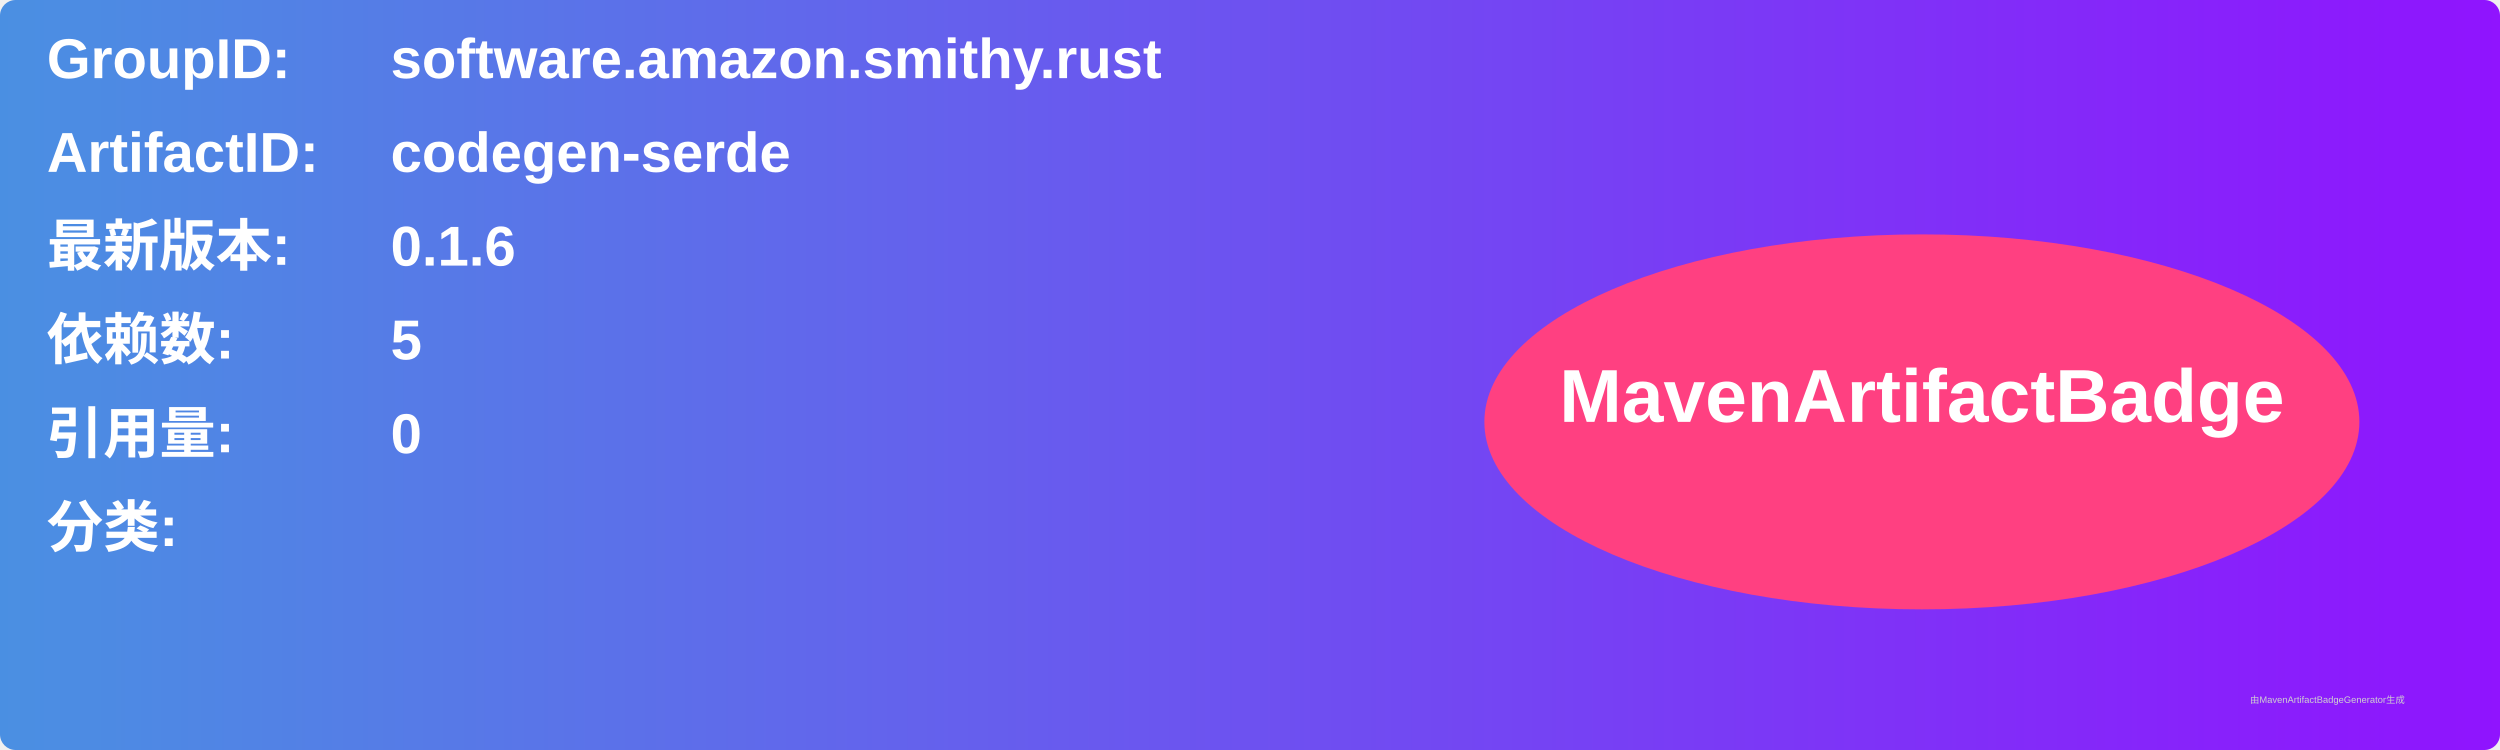
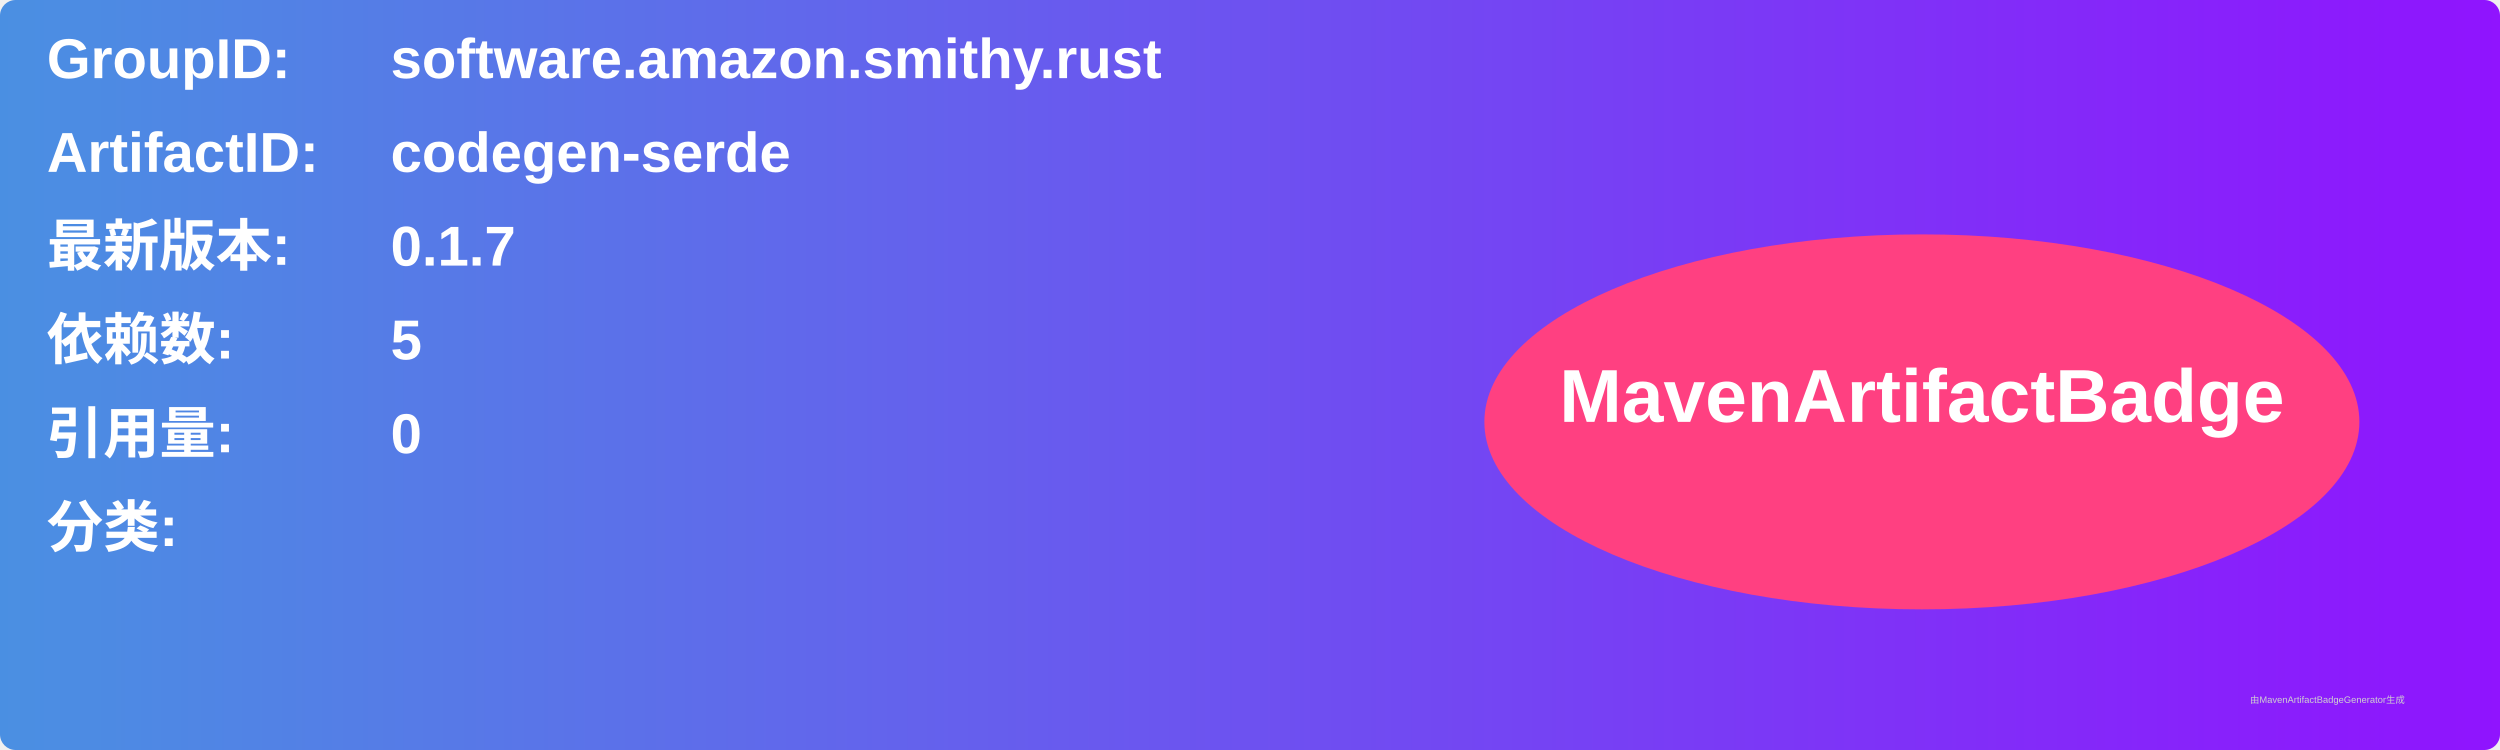
<svg xmlns="http://www.w3.org/2000/svg" width="800" height="240" viewBox="0 0 800 240">
  <linearGradient id="grad" x1="0%" y1="0%" x2="100%" y2="0%">
    <stop offset="0%" stop-color="#4a90e2" />
    <stop offset="100%" stop-color="#9013fe" />
  </linearGradient>
  <rect width="100%" height="100%" rx="5" ry="5" fill="url(#grad)" />
  <g transform="translate(15, 15)">
    <text x="0" y="10" font-family="Arial" font-size="18" fill="white" font-weight="bold" width="260">GroupID:</text>
    <text x="110" y="10" font-family="Arial" font-size="18" fill="white" font-weight="bold" width="460">software.amazon.smithy.rust</text>
    <text x="0" y="40" font-family="Arial" font-size="18" fill="white" font-weight="bold" width="260">ArtifactID:</text>
    <text x="110" y="40" font-family="Arial" font-size="18" fill="white" font-weight="bold" width="460">codegen-serde</text>
    <text x="0" y="70" font-family="Arial" font-size="18" fill="white" font-weight="bold">最新版本:</text>
    <text x="110" y="70" font-family="Arial" font-size="18" fill="white" font-weight="bold">
-       <tspan font-weight="bold">0.1.6</tspan>
+       <tspan font-weight="bold">0.1.7</tspan>
    </text>
    <text x="0" y="100" font-family="Arial" font-size="18" fill="white" font-weight="bold">依赖数: </text>
    <text x="110" y="100" font-family="Arial" font-size="18" fill="white">
      <tspan font-weight="bold">5</tspan>
    </text>
    <text x="0" y="130" font-family="Arial" font-size="18" fill="white" font-weight="bold">引用量: </text>
    <text x="110" y="130" font-family="Arial" font-size="18" fill="white">
      <tspan font-weight="bold">0</tspan>
    </text>
    <text x="0" y="160" font-family="Arial" font-size="18" fill="white" font-weight="bold">分类:</text>
    <text x="10" y="190" font-family="Arial" font-size="10" fill="white">
      <tspan font-weight="bold" />
    </text>
    <ellipse cx="600" cy="120" rx="140" ry="60" fill="#ff4081" />
    <text x="600" y="120" text-anchor="middle" font-family="Arial" font-size="24" fill="white" font-weight="bold">MavenArtifactBadge</text>
  </g>
  <text x="720" y="225" font-family="Arial" font-size="3" fill="#d0d0d0">由MavenArtifactBadgeGenerator生成</text>
</svg>
